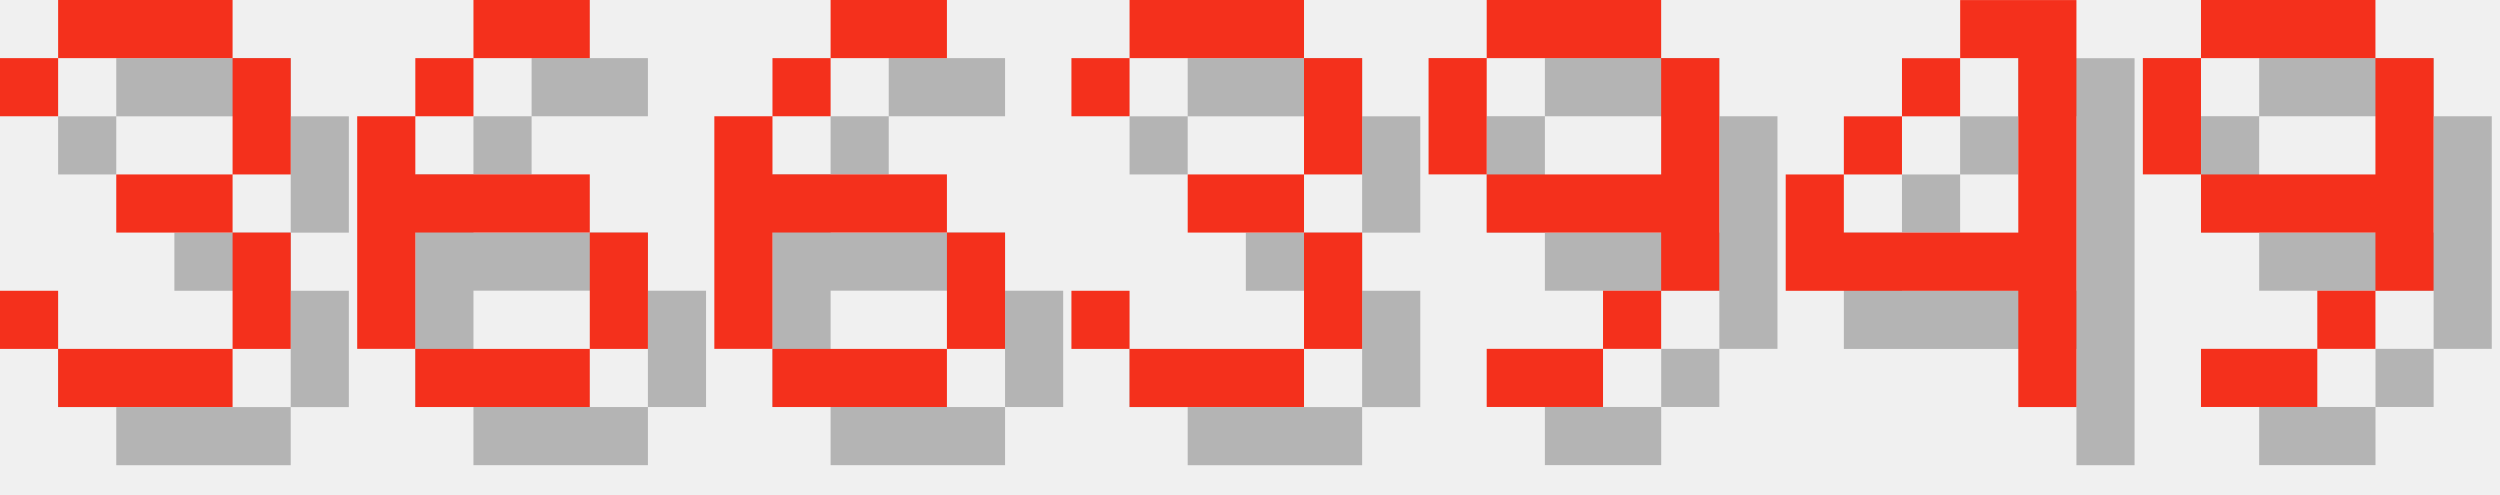
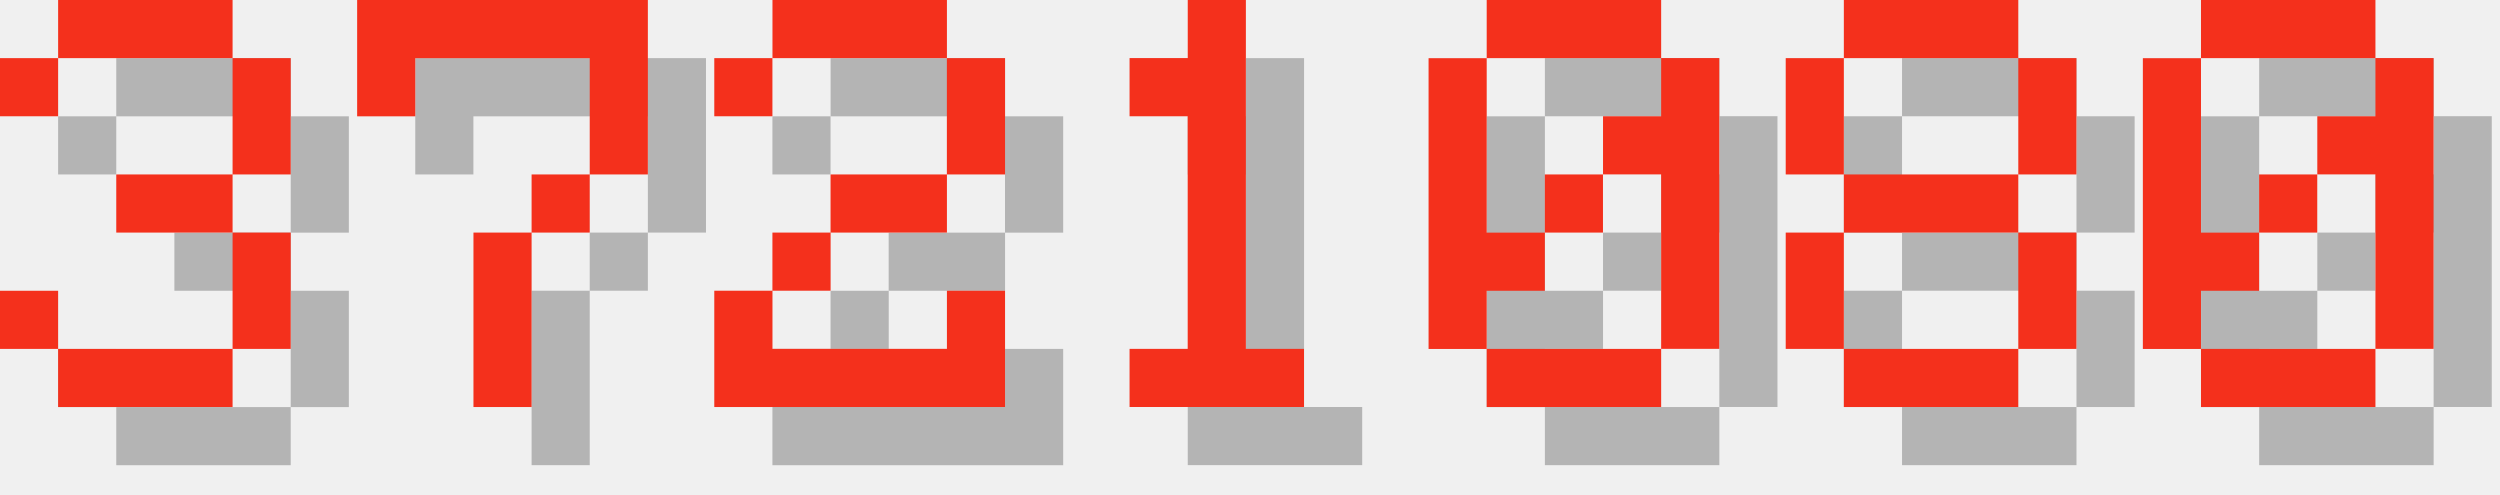
<svg xmlns="http://www.w3.org/2000/svg" version="1.1" width="182.0" height="36">
  <style>
        .text-foreground {
            fill: #F4301C;
        }
        .text-shadow {
            fill: #000000;
            fill-opacity: 0.25;
        }
    </style>
  <g class="digit" id="digit_3" transform="translate(0.0, 0), scale(4)">
    <path id="digit_3_shadow" class="text-shadow" d="m1.058 2.117v1.058h1.058v-1.058h3.175v2.117h-2.117v1.058h2.117v2.117h-3.175v-1.058h-1.058v1.058h1.058v1.058h3.175v-1.058h1.058v-2.117h-1.058v-1.058h1.058v-2.117h-1.058v-1.058h-3.175v1.058h-1.058z" fill-opacity=".5" style="paint-order:stroke fill markers" />
    <path id="digit_3_fg" class="text-foreground" d="m0 1.058v1.058h1.058v-1.058h3.175v2.117h-2.117v1.058h2.117v2.117h-3.175v-1.058h-1.058v1.058h1.058v1.058h3.175v-1.058h1.058v-2.117h-1.058v-1.058h1.058v-2.117h-1.058v-1.058h-3.175v1.058h-1.058z" fill="#fff" style="paint-order:stroke fill markers" />
  </g>
-   <g class="digit" id="digit_6" transform="translate(26.0, 0), scale(4)">
-     <path id="digit_6_shadow" class="text-shadow" d="m3.175 1.058v1.058h2.117v-1.058h-2.117zm0 1.058h-1.058v1.058h1.058v-1.058zm-1.058 1.058h-1.058v4.233h1.058v-2.117h3.175v-1.058h-3.175v-1.058zm3.175 2.117v2.117h1.058v-2.117h-1.058zm0 2.117h-3.175v1.058h3.175v-1.058z" fill-opacity=".5" style="paint-order:stroke fill markers" />
-     <path id="digit_6_fg" class="text-foreground" d="m2.117 0v1.058h2.117v-1.058h-2.117zm0 1.058h-1.058v1.058h1.058v-1.058zm-1.058 1.058h-1.058v4.233h1.058v-2.117h3.175v-1.058h-3.175v-1.058zm3.175 2.117v2.117h1.058v-2.117h-1.058zm0 2.117h-3.175v1.058h3.175v-1.058z" fill="#fff" style="paint-order:stroke fill markers" />
+   <g class="digit" id="digit_7" transform="translate(26.0, 0), scale(4)">
+     <path id="digit_7_shadow" class="text-shadow" d="m1.058 1.058 2e-6 2.117h1.058v-1.058h3.175v1.058l2e-7 1.058h-1.058v1.058h-1.058l4e-7 3.175 1.058 1e-7v-3.175h1.058v-1.058h1.058l5e-7 -1.058v-2.117z" fill-opacity=".5" style="paint-order:stroke fill markers" />
+     <path id="digit_7_fg" class="text-foreground" d="m0 0 2e-6 2.117h1.058v-1.058h3.175v1.058l2e-7 1.058h-1.058v1.058h-1.058l4e-7 3.175 1.058 1e-7v-3.175h1.058v-1.058h1.058l5e-7 -1.058v-2.117z" fill="#fff" style="paint-order:stroke fill markers" />
  </g>
-   <g class="digit" id="digit_6" transform="translate(52.0, 0), scale(4)">
-     <path id="digit_6_shadow" class="text-shadow" d="m3.175 1.058v1.058h2.117v-1.058h-2.117zm0 1.058h-1.058v1.058h1.058v-1.058zm-1.058 1.058h-1.058v4.233h1.058v-2.117h3.175v-1.058h-3.175v-1.058zm3.175 2.117v2.117h1.058v-2.117h-1.058zm0 2.117h-3.175v1.058h3.175v-1.058z" fill-opacity=".5" style="paint-order:stroke fill markers" />
-     <path id="digit_6_fg" class="text-foreground" d="m2.117 0v1.058h2.117v-1.058h-2.117zm0 1.058h-1.058v1.058h1.058v-1.058zm-1.058 1.058h-1.058v4.233h1.058v-2.117h3.175v-1.058h-3.175v-1.058zm3.175 2.117v2.117h1.058v-2.117h-1.058zm0 2.117h-3.175v1.058h3.175v-1.058z" fill="#fff" style="paint-order:stroke fill markers" />
+   <g class="digit" id="digit_2" transform="translate(52.0, 0), scale(4)">
+     <path id="digit_2_shadow" class="text-shadow" d="m1.058 2.117v1.058h1.058v-1.058h3.175v2.117h-2.117v1.058h-1.058v1.058h-1.058v2.117h5.292v-2.117h-1.058v1.058h-3.175v-1.058h1.058v-1.058h2.117v-1.058h1.058v-2.117h-1.058v-1.058h-3.175v1.058h-1.058z" fill-opacity=".5" style="paint-order:stroke fill markers" />
+     <path id="digit_2_fg" class="text-foreground" d="m0 1.058v1.058h1.058v-1.058h3.175v2.117h-2.117v1.058h-1.058v1.058h-1.058v2.117h5.292v-2.117h-1.058v1.058h-3.175v-1.058h1.058v-1.058h2.117v-1.058h1.058v-2.117h-1.058v-1.058h-3.175v1.058h-1.058z" fill="#fff" style="paint-order:stroke fill markers" />
  </g>
-   <g class="digit" id="digit_3" transform="translate(78.0, 0), scale(4)">
-     <path id="digit_3_shadow" class="text-shadow" d="m1.058 2.117v1.058h1.058v-1.058h3.175v2.117h-2.117v1.058h2.117v2.117h-3.175v-1.058h-1.058v1.058h1.058v1.058h3.175v-1.058h1.058v-2.117h-1.058v-1.058h1.058v-2.117h-1.058v-1.058h-3.175v1.058h-1.058z" fill-opacity=".5" style="paint-order:stroke fill markers" />
-     <path id="digit_3_fg" class="text-foreground" d="m0 1.058v1.058h1.058v-1.058h3.175v2.117h-2.117v1.058h2.117v2.117h-3.175v-1.058h-1.058v1.058h1.058v1.058h3.175v-1.058h1.058v-2.117h-1.058v-1.058h1.058v-2.117h-1.058v-1.058h-3.175v1.058h-1.058z" fill="#fff" style="paint-order:stroke fill markers" />
+   <g class="digit" id="digit_1" transform="translate(78.0, 0), scale(4)">
+     <path id="digit_1_shadow" class="text-shadow" d="m2.117 2.117v1.058h1.058v4.233h-1.058v1.058h3.175v-1.058h-1.058v-6.35h-1.058v1.058h-1.058z" fill-opacity=".5" style="paint-order:stroke fill markers" />
+     <path id="digit_1_fg" class="text-foreground" d="m1.058 1.058v1.058h1.058v4.233h-1.058v1.058h3.175v-1.058h-1.058v-6.35h-1.058v1.058h-1.058z" fill="#fff" style="paint-order:stroke fill markers" />
  </g>
-   <g class="digit" id="digit_9" transform="translate(104.0, 0), scale(4)">
-     <path id="digit_9_shadow" class="text-shadow" d="m2.117 1.058v1.058h3.175v-1.058h-3.175zm3.175 1.058v2.117h-3.175v1.058h3.175v1.058h1.058v-4.233h-1.058zm0 4.233h-1.058v1.058h1.058v-1.058zm-1.058 1.058h-2.117v1.058h2.117v-1.058zm-2.117-3.175v-2.117h-1.058v2.117h1.058z" fill-opacity=".5" style="paint-order:stroke fill markers" />
-     <path id="digit_9_fg" class="text-foreground" d="m1.058 0v1.058h3.175v-1.058h-3.175zm3.175 1.058v2.117h-3.175v1.058h3.175v1.058h1.058v-4.233h-1.058zm0 4.233h-1.058v1.058h1.058v-1.058zm-1.058 1.058h-2.117v1.058h2.117v-1.058zm-2.117-3.175v-2.117h-1.058v2.117h1.058z" fill="#fff" style="paint-order:stroke fill markers" />
+   <g class="digit" id="digit_0" transform="translate(104.0, 0), scale(4)">
+     <path id="digit_0_shadow" class="text-shadow" d="m2.117 1.058v1.058h3.175v-1.058h-3.175zm3.175 1.058v1.058h-1.058v1.058h1.058v3.175h1.058v-5.292h-1.058zm0 5.292h-3.175v1.058h3.175v-1.058zm-3.175 0v-1.058h1.058v-1.058h-1.058v-3.175h-1.058v5.292h1.058zm1.058-2.117h1.058v-1.058h-1.058v1.058z" fill-opacity=".5" style="paint-order:stroke fill markers" />
+     <path id="digit_0_fg" class="text-foreground" d="m1.058 0v1.058h3.175v-1.058h-3.175zm3.175 1.058v1.058h-1.058v1.058h1.058v3.175h1.058v-5.292h-1.058zm0 5.292h-3.175v1.058h3.175v-1.058zm-3.175 0v-1.058h1.058v-1.058h-1.058v-3.175h-1.058v5.292h1.058zm1.058-2.117h1.058v-1.058h-1.058v1.058z" fill="#fff" style="paint-order:stroke fill markers" />
  </g>
-   <g class="digit" id="digit_4" transform="translate(130.0, 0), scale(4)">
-     <path id="digit_4_shadow" class="text-shadow" d="m4.233 1.058v1.058h1.058v3.175h-3.175v-1.058h-1.058v2.117h4.233v2.117h1.058v-7.408h-2.117zm-2.117 3.175h1.058v-1.058h-1.058v1.058zm1.058-1.058h1.058v-1.058h-1.058v1.058z" fill-opacity=".5" style="paint-order:stroke fill markers" />
-     <path id="digit_4_fg" class="text-foreground" d="m3.175 0v1.058h1.058v3.175h-3.175v-1.058h-1.058v2.117h4.233v2.117h1.058v-7.408h-2.117zm-2.117 3.175h1.058v-1.058h-1.058v1.058zm1.058-1.058h1.058v-1.058h-1.058v1.058z" fill="#fff" style="paint-order:stroke fill markers" />
+   <g class="digit" id="digit_8" transform="translate(130.0, 0), scale(4)">
+     <path id="digit_8_shadow" class="text-shadow" d="m2.117 1.058v1.058h3.175v-1.058h-3.175zm3.175 1.058v2.117h1.058v-2.117h-1.058zm0 2.117h-3.175v1.058h3.175v-1.058zm0 1.058v2.117h1.058v-2.117h-1.058zm0 2.117h-3.175v1.058h3.175v-1.058zm-3.175 0v-2.117h-1.058v2.117h1.058zm0-3.175v-2.117h-1.058v2.117h1.058z" fill-opacity=".5" style="paint-order:stroke fill markers" />
+     <path id="digit_8_fg" class="text-foreground" d="m1.058 0v1.058h3.175v-1.058h-3.175zm3.175 1.058v2.117h1.058v-2.117h-1.058zm0 2.117h-3.175v1.058h3.175v-1.058zm0 1.058v2.117h1.058v-2.117h-1.058zm0 2.117h-3.175v1.058h3.175v-1.058zm-3.175 0v-2.117h-1.058v2.117h1.058zm0-3.175v-2.117h-1.058v2.117h1.058z" fill="#fff" style="paint-order:stroke fill markers" />
  </g>
-   <g class="digit" id="digit_9" transform="translate(156.0, 0), scale(4)">
-     <path id="digit_9_shadow" class="text-shadow" d="m2.117 1.058v1.058h3.175v-1.058h-3.175zm3.175 1.058v2.117h-3.175v1.058h3.175v1.058h1.058v-4.233h-1.058zm0 4.233h-1.058v1.058h1.058v-1.058zm-1.058 1.058h-2.117v1.058h2.117v-1.058zm-2.117-3.175v-2.117h-1.058v2.117h1.058z" fill-opacity=".5" style="paint-order:stroke fill markers" />
-     <path id="digit_9_fg" class="text-foreground" d="m1.058 0v1.058h3.175v-1.058h-3.175zm3.175 1.058v2.117h-3.175v1.058h3.175v1.058h1.058v-4.233h-1.058zm0 4.233h-1.058v1.058h1.058v-1.058zm-1.058 1.058h-2.117v1.058h2.117v-1.058zm-2.117-3.175v-2.117h-1.058v2.117h1.058z" fill="#fff" style="paint-order:stroke fill markers" />
+   <g class="digit" id="digit_0" transform="translate(156.0, 0), scale(4)">
+     <path id="digit_0_shadow" class="text-shadow" d="m2.117 1.058v1.058h3.175v-1.058h-3.175zm3.175 1.058v1.058h-1.058v1.058h1.058v3.175h1.058v-5.292h-1.058zm0 5.292h-3.175v1.058h3.175v-1.058zm-3.175 0v-1.058h1.058v-1.058h-1.058v-3.175h-1.058v5.292h1.058zm1.058-2.117h1.058v-1.058h-1.058v1.058z" fill-opacity=".5" style="paint-order:stroke fill markers" />
+     <path id="digit_0_fg" class="text-foreground" d="m1.058 0v1.058h3.175v-1.058h-3.175zm3.175 1.058v1.058h-1.058v1.058h1.058v3.175h1.058v-5.292h-1.058zm0 5.292h-3.175v1.058h3.175v-1.058zm-3.175 0v-1.058h1.058v-1.058h-1.058v-3.175h-1.058v5.292h1.058zm1.058-2.117h1.058v-1.058h-1.058v1.058z" fill="#fff" style="paint-order:stroke fill markers" />
  </g>
</svg>
